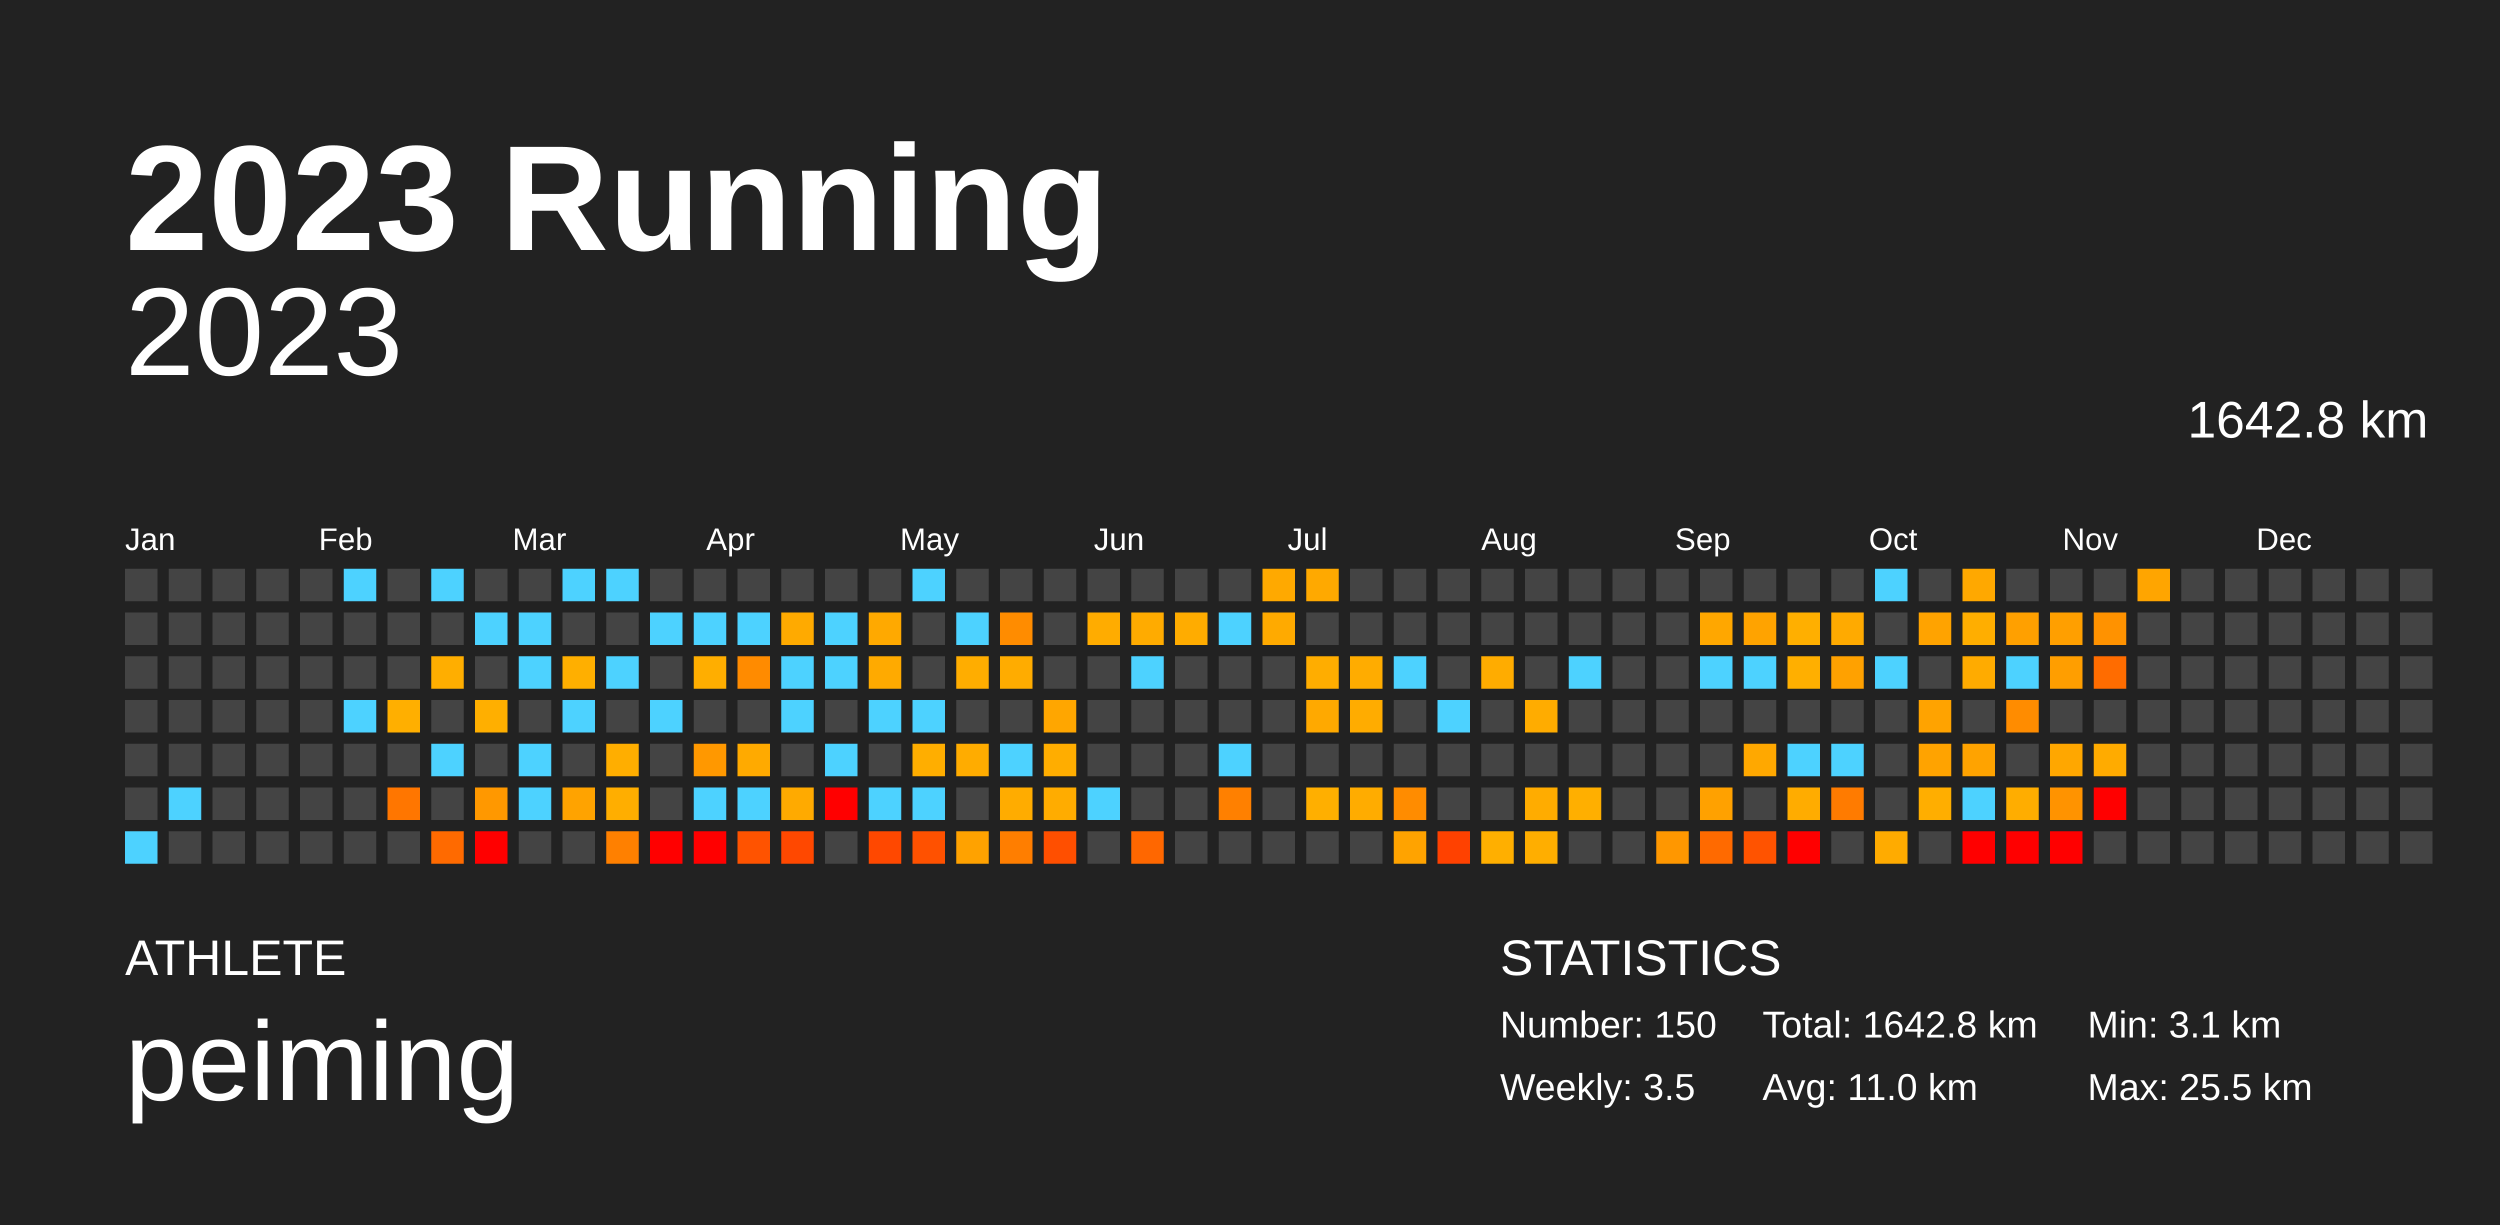
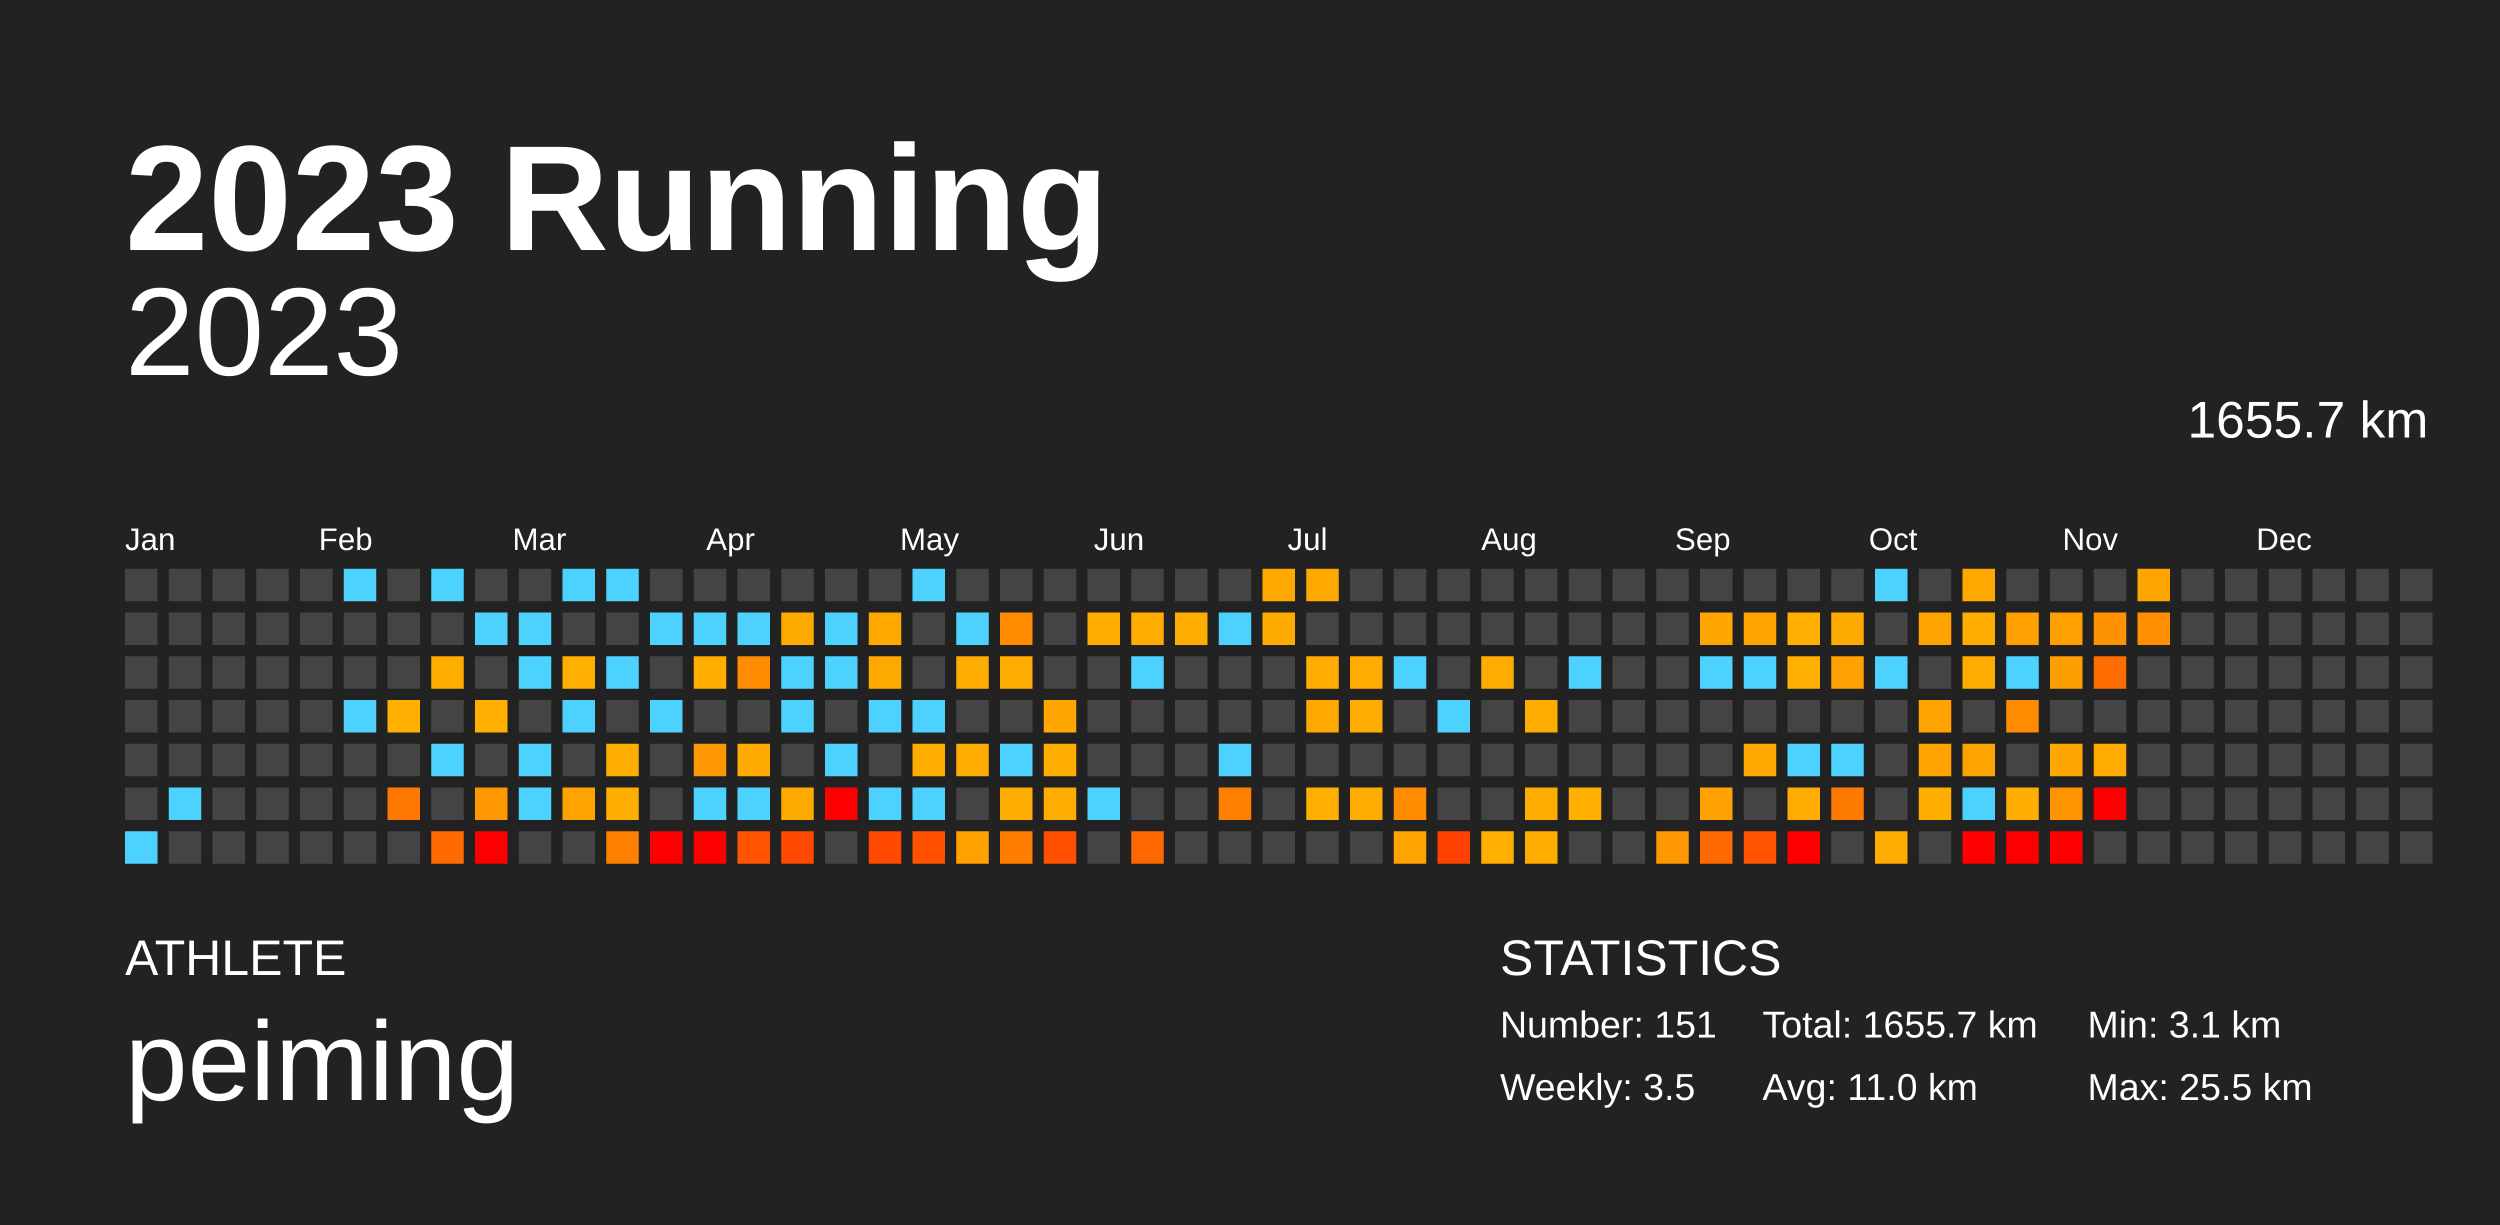
<svg xmlns="http://www.w3.org/2000/svg" baseProfile="full" height="98mm" version="1.1" viewBox="0,0,200,98" width="200mm">
  <defs />
  <rect fill="#222222" height="98" width="200" x="0" y="0" />
  <text fill="#FFFFFF" style="font-size:12px; font-family:Arial; font-weight:bold;" x="10" y="20">2023 Running</text>
  <text fill="#FFFFFF" style="font-size:4px; font-family:Arial" x="10" y="78">ATHLETE</text>
  <text fill="#FFFFFF" style="font-size:9px; font-family:Arial" x="10" y="88">peiming</text>
  <text fill="#FFFFFF" style="font-size:4px; font-family:Arial" x="120" y="78">STATISTICS</text>
-   <text fill="#FFFFFF" style="font-size:3px; font-family:Arial" x="120" y="83">Number: 150</text>
+   <text fill="#FFFFFF" style="font-size:3px; font-family:Arial" x="120" y="83">Number: 151</text>
  <text fill="#FFFFFF" style="font-size:3px; font-family:Arial" x="120" y="88">Weekly: 3.5</text>
-   <text fill="#FFFFFF" style="font-size:3px; font-family:Arial" x="141" y="83">Total: 1642.8 km</text>
+   <text fill="#FFFFFF" style="font-size:3px; font-family:Arial" x="141" y="83">Total: 1655.7 km</text>
  <text fill="#FFFFFF" style="font-size:3px; font-family:Arial" x="141" y="88">Avg: 11.0 km</text>
  <text fill="#FFFFFF" style="font-size:3px; font-family:Arial" x="167" y="83">Min: 3.1 km</text>
  <text fill="#FFFFFF" style="font-size:3px; font-family:Arial" x="167" y="88">Max: 25.5 km</text>
  <text alignment-baseline="hanging" fill="#FFFFFF" style="font-size:10.0px; font-family:Arial;" x="10" y="30">2023</text>
-   <text alignment-baseline="hanging" fill="#FFFFFF" style="font-size:4.125px; font-family:Arial;" x="175" y="35">1642.8 km</text>
+   <text alignment-baseline="hanging" fill="#FFFFFF" style="font-size:4.125px; font-family:Arial;" x="175" y="35">1655.7 km</text>
  <text fill="#FFFFFF" style="font-size:2.5px; font-family:Arial" x="10.0" y="44">Jan</text>
  <text fill="#FFFFFF" style="font-size:2.5px; font-family:Arial" x="25.5" y="44">Feb</text>
  <text fill="#FFFFFF" style="font-size:2.5px; font-family:Arial" x="41.0" y="44">Mar</text>
  <text fill="#FFFFFF" style="font-size:2.5px; font-family:Arial" x="56.5" y="44">Apr</text>
  <text fill="#FFFFFF" style="font-size:2.5px; font-family:Arial" x="72.0" y="44">May</text>
  <text fill="#FFFFFF" style="font-size:2.5px; font-family:Arial" x="87.5" y="44">Jun</text>
  <text fill="#FFFFFF" style="font-size:2.5px; font-family:Arial" x="103.0" y="44">Jul</text>
  <text fill="#FFFFFF" style="font-size:2.5px; font-family:Arial" x="118.5" y="44">Aug</text>
  <text fill="#FFFFFF" style="font-size:2.5px; font-family:Arial" x="134.0" y="44">Sep</text>
  <text fill="#FFFFFF" style="font-size:2.5px; font-family:Arial" x="149.5" y="44">Oct</text>
  <text fill="#FFFFFF" style="font-size:2.5px; font-family:Arial" x="165.0" y="44">Nov</text>
  <text fill="#FFFFFF" style="font-size:2.5px; font-family:Arial" x="180.5" y="44">Dec</text>
  <rect fill="#444444" height="2.6" width="2.6" x="10.0" y="45.5" />
  <rect fill="#444444" height="2.6" width="2.6" x="10.0" y="49.0" />
  <rect fill="#444444" height="2.6" width="2.6" x="10.0" y="52.5" />
  <rect fill="#444444" height="2.6" width="2.6" x="10.0" y="56.0" />
  <rect fill="#444444" height="2.6" width="2.6" x="10.0" y="59.5" />
  <rect fill="#444444" height="2.6" width="2.6" x="10.0" y="63.0" />
  <rect fill="#4dd2ff" height="2.6" width="2.6" x="10.0" y="66.5" />
  <rect fill="#444444" height="2.6" width="2.6" x="13.5" y="45.5" />
  <rect fill="#444444" height="2.6" width="2.6" x="13.5" y="49.0" />
  <rect fill="#444444" height="2.6" width="2.6" x="13.5" y="52.5" />
  <rect fill="#444444" height="2.6" width="2.6" x="13.5" y="56.0" />
  <rect fill="#444444" height="2.6" width="2.6" x="13.5" y="59.5" />
  <rect fill="#4dd2ff" height="2.6" width="2.6" x="13.5" y="63.0" />
  <rect fill="#444444" height="2.6" width="2.6" x="13.5" y="66.5" />
  <rect fill="#444444" height="2.6" width="2.6" x="17.0" y="45.5" />
  <rect fill="#444444" height="2.6" width="2.6" x="17.0" y="49.0" />
  <rect fill="#444444" height="2.6" width="2.6" x="17.0" y="52.5" />
  <rect fill="#444444" height="2.6" width="2.6" x="17.0" y="56.0" />
  <rect fill="#444444" height="2.6" width="2.6" x="17.0" y="59.5" />
  <rect fill="#444444" height="2.6" width="2.6" x="17.0" y="63.0" />
  <rect fill="#444444" height="2.6" width="2.6" x="17.0" y="66.5" />
  <rect fill="#444444" height="2.6" width="2.6" x="20.5" y="45.5" />
  <rect fill="#444444" height="2.6" width="2.6" x="20.5" y="49.0" />
  <rect fill="#444444" height="2.6" width="2.6" x="20.5" y="52.5" />
  <rect fill="#444444" height="2.6" width="2.6" x="20.5" y="56.0" />
  <rect fill="#444444" height="2.6" width="2.6" x="20.5" y="59.5" />
  <rect fill="#444444" height="2.6" width="2.6" x="20.5" y="63.0" />
  <rect fill="#444444" height="2.6" width="2.6" x="20.5" y="66.5" />
  <rect fill="#444444" height="2.6" width="2.6" x="24.0" y="45.5" />
  <rect fill="#444444" height="2.6" width="2.6" x="24.0" y="49.0" />
  <rect fill="#444444" height="2.6" width="2.6" x="24.0" y="52.5" />
  <rect fill="#444444" height="2.6" width="2.6" x="24.0" y="56.0" />
  <rect fill="#444444" height="2.6" width="2.6" x="24.0" y="59.5" />
  <rect fill="#444444" height="2.6" width="2.6" x="24.0" y="63.0" />
  <rect fill="#444444" height="2.6" width="2.6" x="24.0" y="66.5" />
  <rect fill="#4dd2ff" height="2.6" width="2.6" x="27.5" y="45.5" />
  <rect fill="#444444" height="2.6" width="2.6" x="27.5" y="49.0" />
  <rect fill="#444444" height="2.6" width="2.6" x="27.5" y="52.5" />
  <rect fill="#4dd2ff" height="2.6" width="2.6" x="27.5" y="56.0" />
  <rect fill="#444444" height="2.6" width="2.6" x="27.5" y="59.5" />
  <rect fill="#444444" height="2.6" width="2.6" x="27.5" y="63.0" />
  <rect fill="#444444" height="2.6" width="2.6" x="27.5" y="66.5" />
  <rect fill="#444444" height="2.6" width="2.6" x="31.0" y="45.5" />
  <rect fill="#444444" height="2.6" width="2.6" x="31.0" y="49.0" />
  <rect fill="#444444" height="2.6" width="2.6" x="31.0" y="52.5" />
  <rect fill="#ffaf00" height="2.6" width="2.6" x="31.0" y="56.0" />
  <rect fill="#444444" height="2.6" width="2.6" x="31.0" y="59.5" />
  <rect fill="#ff7600" height="2.6" width="2.6" x="31.0" y="63.0" />
  <rect fill="#444444" height="2.6" width="2.6" x="31.0" y="66.5" />
  <rect fill="#4dd2ff" height="2.6" width="2.6" x="34.5" y="45.5" />
  <rect fill="#444444" height="2.6" width="2.6" x="34.5" y="49.0" />
  <rect fill="#ffae00" height="2.6" width="2.6" x="34.5" y="52.5" />
  <rect fill="#444444" height="2.6" width="2.6" x="34.5" y="56.0" />
  <rect fill="#4dd2ff" height="2.6" width="2.6" x="34.5" y="59.5" />
  <rect fill="#444444" height="2.6" width="2.6" x="34.5" y="63.0" />
  <rect fill="#ff6a00" height="2.6" width="2.6" x="34.5" y="66.5" />
  <rect fill="#444444" height="2.6" width="2.6" x="38.0" y="45.5" />
  <rect fill="#4dd2ff" height="2.6" width="2.6" x="38.0" y="49.0" />
  <rect fill="#444444" height="2.6" width="2.6" x="38.0" y="52.5" />
  <rect fill="#ffaf00" height="2.6" width="2.6" x="38.0" y="56.0" />
  <rect fill="#444444" height="2.6" width="2.6" x="38.0" y="59.5" />
  <rect fill="#ff9800" height="2.6" width="2.6" x="38.0" y="63.0" />
  <rect fill="red" height="2.6" width="2.6" x="38.0" y="66.5" />
  <rect fill="#444444" height="2.6" width="2.6" x="41.5" y="45.5" />
  <rect fill="#4dd2ff" height="2.6" width="2.6" x="41.5" y="49.0" />
  <rect fill="#4dd2ff" height="2.6" width="2.6" x="41.5" y="52.5" />
  <rect fill="#444444" height="2.6" width="2.6" x="41.5" y="56.0" />
  <rect fill="#4dd2ff" height="2.6" width="2.6" x="41.5" y="59.5" />
  <rect fill="#4dd2ff" height="2.6" width="2.6" x="41.5" y="63.0" />
  <rect fill="#444444" height="2.6" width="2.6" x="41.5" y="66.5" />
  <rect fill="#4dd2ff" height="2.6" width="2.6" x="45.0" y="45.5" />
  <rect fill="#444444" height="2.6" width="2.6" x="45.0" y="49.0" />
  <rect fill="#ffaf00" height="2.6" width="2.6" x="45.0" y="52.5" />
  <rect fill="#4dd2ff" height="2.6" width="2.6" x="45.0" y="56.0" />
  <rect fill="#444444" height="2.6" width="2.6" x="45.0" y="59.5" />
  <rect fill="#ffa300" height="2.6" width="2.6" x="45.0" y="63.0" />
  <rect fill="#444444" height="2.6" width="2.6" x="45.0" y="66.5" />
  <rect fill="#4dd2ff" height="2.6" width="2.6" x="48.5" y="45.5" />
  <rect fill="#444444" height="2.6" width="2.6" x="48.5" y="49.0" />
  <rect fill="#4dd2ff" height="2.6" width="2.6" x="48.5" y="52.5" />
  <rect fill="#444444" height="2.6" width="2.6" x="48.5" y="56.0" />
  <rect fill="#ffae00" height="2.6" width="2.6" x="48.5" y="59.5" />
  <rect fill="#ffae00" height="2.6" width="2.6" x="48.5" y="63.0" />
  <rect fill="#ff8000" height="2.6" width="2.6" x="48.5" y="66.5" />
  <rect fill="#444444" height="2.6" width="2.6" x="52.0" y="45.5" />
  <rect fill="#4dd2ff" height="2.6" width="2.6" x="52.0" y="49.0" />
  <rect fill="#444444" height="2.6" width="2.6" x="52.0" y="52.5" />
  <rect fill="#4dd2ff" height="2.6" width="2.6" x="52.0" y="56.0" />
  <rect fill="#444444" height="2.6" width="2.6" x="52.0" y="59.5" />
  <rect fill="#444444" height="2.6" width="2.6" x="52.0" y="63.0" />
  <rect fill="red" height="2.6" width="2.6" x="52.0" y="66.5" />
  <rect fill="#444444" height="2.6" width="2.6" x="55.5" y="45.5" />
  <rect fill="#4dd2ff" height="2.6" width="2.6" x="55.5" y="49.0" />
  <rect fill="#ffae00" height="2.6" width="2.6" x="55.5" y="52.5" />
  <rect fill="#444444" height="2.6" width="2.6" x="55.5" y="56.0" />
  <rect fill="#ff9800" height="2.6" width="2.6" x="55.5" y="59.5" />
  <rect fill="#4dd2ff" height="2.6" width="2.6" x="55.5" y="63.0" />
  <rect fill="red" height="2.6" width="2.6" x="55.5" y="66.5" />
  <rect fill="#444444" height="2.6" width="2.6" x="59.0" y="45.5" />
  <rect fill="#4dd2ff" height="2.6" width="2.6" x="59.0" y="49.0" />
  <rect fill="#ff8b00" height="2.6" width="2.6" x="59.0" y="52.5" />
  <rect fill="#444444" height="2.6" width="2.6" x="59.0" y="56.0" />
  <rect fill="#ffaa00" height="2.6" width="2.6" x="59.0" y="59.5" />
  <rect fill="#4dd2ff" height="2.6" width="2.6" x="59.0" y="63.0" />
  <rect fill="#ff5300" height="2.6" width="2.6" x="59.0" y="66.5" />
  <rect fill="#444444" height="2.6" width="2.6" x="62.5" y="45.5" />
  <rect fill="#ffaa00" height="2.6" width="2.6" x="62.5" y="49.0" />
  <rect fill="#4dd2ff" height="2.6" width="2.6" x="62.5" y="52.5" />
  <rect fill="#4dd2ff" height="2.6" width="2.6" x="62.5" y="56.0" />
  <rect fill="#444444" height="2.6" width="2.6" x="62.5" y="59.5" />
  <rect fill="#ffaa00" height="2.6" width="2.6" x="62.5" y="63.0" />
  <rect fill="#ff4800" height="2.6" width="2.6" x="62.5" y="66.5" />
  <rect fill="#444444" height="2.6" width="2.6" x="66.0" y="45.5" />
  <rect fill="#4dd2ff" height="2.6" width="2.6" x="66.0" y="49.0" />
  <rect fill="#4dd2ff" height="2.6" width="2.6" x="66.0" y="52.5" />
  <rect fill="#444444" height="2.6" width="2.6" x="66.0" y="56.0" />
  <rect fill="#4dd2ff" height="2.6" width="2.6" x="66.0" y="59.5" />
  <rect fill="red" height="2.6" width="2.6" x="66.0" y="63.0" />
  <rect fill="#444444" height="2.6" width="2.6" x="66.0" y="66.5" />
  <rect fill="#444444" height="2.6" width="2.6" x="69.5" y="45.5" />
  <rect fill="#ffa900" height="2.6" width="2.6" x="69.5" y="49.0" />
  <rect fill="#ffaa00" height="2.6" width="2.6" x="69.5" y="52.5" />
  <rect fill="#4dd2ff" height="2.6" width="2.6" x="69.5" y="56.0" />
  <rect fill="#444444" height="2.6" width="2.6" x="69.5" y="59.5" />
  <rect fill="#4dd2ff" height="2.6" width="2.6" x="69.5" y="63.0" />
  <rect fill="#ff4800" height="2.6" width="2.6" x="69.5" y="66.5" />
  <rect fill="#4dd2ff" height="2.6" width="2.6" x="73.0" y="45.5" />
  <rect fill="#444444" height="2.6" width="2.6" x="73.0" y="49.0" />
  <rect fill="#444444" height="2.6" width="2.6" x="73.0" y="52.5" />
  <rect fill="#4dd2ff" height="2.6" width="2.6" x="73.0" y="56.0" />
  <rect fill="#ffae00" height="2.6" width="2.6" x="73.0" y="59.5" />
  <rect fill="#4dd2ff" height="2.6" width="2.6" x="73.0" y="63.0" />
  <rect fill="#ff5100" height="2.6" width="2.6" x="73.0" y="66.5" />
  <rect fill="#444444" height="2.6" width="2.6" x="76.5" y="45.5" />
  <rect fill="#4dd2ff" height="2.6" width="2.6" x="76.5" y="49.0" />
  <rect fill="#ffad00" height="2.6" width="2.6" x="76.5" y="52.5" />
  <rect fill="#444444" height="2.6" width="2.6" x="76.5" y="56.0" />
  <rect fill="#ffac00" height="2.6" width="2.6" x="76.5" y="59.5" />
  <rect fill="#444444" height="2.6" width="2.6" x="76.5" y="63.0" />
  <rect fill="#ffa200" height="2.6" width="2.6" x="76.5" y="66.5" />
  <rect fill="#444444" height="2.6" width="2.6" x="80.0" y="45.5" />
  <rect fill="#ff8c00" height="2.6" width="2.6" x="80.0" y="49.0" />
  <rect fill="#ffac00" height="2.6" width="2.6" x="80.0" y="52.5" />
  <rect fill="#444444" height="2.6" width="2.6" x="80.0" y="56.0" />
  <rect fill="#4dd2ff" height="2.6" width="2.6" x="80.0" y="59.5" />
  <rect fill="#ffac00" height="2.6" width="2.6" x="80.0" y="63.0" />
  <rect fill="#ff7e00" height="2.6" width="2.6" x="80.0" y="66.5" />
  <rect fill="#444444" height="2.6" width="2.6" x="83.5" y="45.5" />
  <rect fill="#444444" height="2.6" width="2.6" x="83.5" y="49.0" />
  <rect fill="#444444" height="2.6" width="2.6" x="83.5" y="52.5" />
  <rect fill="#ffa600" height="2.6" width="2.6" x="83.5" y="56.0" />
  <rect fill="#ffad00" height="2.6" width="2.6" x="83.5" y="59.5" />
  <rect fill="#ffac00" height="2.6" width="2.6" x="83.5" y="63.0" />
  <rect fill="#ff4f00" height="2.6" width="2.6" x="83.5" y="66.5" />
  <rect fill="#444444" height="2.6" width="2.6" x="87.0" y="45.5" />
  <rect fill="#ffac00" height="2.6" width="2.6" x="87.0" y="49.0" />
  <rect fill="#444444" height="2.6" width="2.6" x="87.0" y="52.5" />
  <rect fill="#444444" height="2.6" width="2.6" x="87.0" y="56.0" />
  <rect fill="#444444" height="2.6" width="2.6" x="87.0" y="59.5" />
  <rect fill="#4dd2ff" height="2.6" width="2.6" x="87.0" y="63.0" />
  <rect fill="#444444" height="2.6" width="2.6" x="87.0" y="66.5" />
  <rect fill="#444444" height="2.6" width="2.6" x="90.5" y="45.5" />
  <rect fill="#ffab00" height="2.6" width="2.6" x="90.5" y="49.0" />
  <rect fill="#4dd2ff" height="2.6" width="2.6" x="90.5" y="52.5" />
  <rect fill="#444444" height="2.6" width="2.6" x="90.5" y="56.0" />
  <rect fill="#444444" height="2.6" width="2.6" x="90.5" y="59.5" />
  <rect fill="#444444" height="2.6" width="2.6" x="90.5" y="63.0" />
  <rect fill="#ff6700" height="2.6" width="2.6" x="90.5" y="66.5" />
  <rect fill="#444444" height="2.6" width="2.6" x="94.0" y="45.5" />
  <rect fill="#ffac00" height="2.6" width="2.6" x="94.0" y="49.0" />
  <rect fill="#444444" height="2.6" width="2.6" x="94.0" y="52.5" />
  <rect fill="#444444" height="2.6" width="2.6" x="94.0" y="56.0" />
  <rect fill="#444444" height="2.6" width="2.6" x="94.0" y="59.5" />
  <rect fill="#444444" height="2.6" width="2.6" x="94.0" y="63.0" />
  <rect fill="#444444" height="2.6" width="2.6" x="94.0" y="66.5" />
  <rect fill="#444444" height="2.6" width="2.6" x="97.5" y="45.5" />
  <rect fill="#4dd2ff" height="2.6" width="2.6" x="97.5" y="49.0" />
  <rect fill="#444444" height="2.6" width="2.6" x="97.5" y="52.5" />
  <rect fill="#444444" height="2.6" width="2.6" x="97.5" y="56.0" />
  <rect fill="#4dd2ff" height="2.6" width="2.6" x="97.5" y="59.5" />
  <rect fill="#ff8000" height="2.6" width="2.6" x="97.5" y="63.0" />
  <rect fill="#444444" height="2.6" width="2.6" x="97.5" y="66.5" />
  <rect fill="#ffa900" height="2.6" width="2.6" x="101.0" y="45.5" />
  <rect fill="#ffaa00" height="2.6" width="2.6" x="101.0" y="49.0" />
  <rect fill="#444444" height="2.6" width="2.6" x="101.0" y="52.5" />
  <rect fill="#444444" height="2.6" width="2.6" x="101.0" y="56.0" />
  <rect fill="#444444" height="2.6" width="2.6" x="101.0" y="59.5" />
  <rect fill="#444444" height="2.6" width="2.6" x="101.0" y="63.0" />
  <rect fill="#444444" height="2.6" width="2.6" x="101.0" y="66.5" />
  <rect fill="#ffa900" height="2.6" width="2.6" x="104.5" y="45.5" />
  <rect fill="#444444" height="2.6" width="2.6" x="104.5" y="49.0" />
  <rect fill="#ffad00" height="2.6" width="2.6" x="104.5" y="52.5" />
  <rect fill="#ffa900" height="2.6" width="2.6" x="104.5" y="56.0" />
  <rect fill="#444444" height="2.6" width="2.6" x="104.5" y="59.5" />
  <rect fill="#ffaf00" height="2.6" width="2.6" x="104.5" y="63.0" />
  <rect fill="#444444" height="2.6" width="2.6" x="104.5" y="66.5" />
  <rect fill="#444444" height="2.6" width="2.6" x="108.0" y="45.5" />
  <rect fill="#444444" height="2.6" width="2.6" x="108.0" y="49.0" />
  <rect fill="#ffac00" height="2.6" width="2.6" x="108.0" y="52.5" />
  <rect fill="#ffac00" height="2.6" width="2.6" x="108.0" y="56.0" />
  <rect fill="#444444" height="2.6" width="2.6" x="108.0" y="59.5" />
  <rect fill="#ffac00" height="2.6" width="2.6" x="108.0" y="63.0" />
  <rect fill="#444444" height="2.6" width="2.6" x="108.0" y="66.5" />
  <rect fill="#444444" height="2.6" width="2.6" x="111.5" y="45.5" />
  <rect fill="#444444" height="2.6" width="2.6" x="111.5" y="49.0" />
  <rect fill="#4dd2ff" height="2.6" width="2.6" x="111.5" y="52.5" />
  <rect fill="#444444" height="2.6" width="2.6" x="111.5" y="56.0" />
  <rect fill="#444444" height="2.6" width="2.6" x="111.5" y="59.5" />
  <rect fill="#ff8c00" height="2.6" width="2.6" x="111.5" y="63.0" />
  <rect fill="#ffa300" height="2.6" width="2.6" x="111.5" y="66.5" />
  <rect fill="#444444" height="2.6" width="2.6" x="115.0" y="45.5" />
  <rect fill="#444444" height="2.6" width="2.6" x="115.0" y="49.0" />
  <rect fill="#444444" height="2.6" width="2.6" x="115.0" y="52.5" />
  <rect fill="#4dd2ff" height="2.6" width="2.6" x="115.0" y="56.0" />
  <rect fill="#444444" height="2.6" width="2.6" x="115.0" y="59.5" />
  <rect fill="#444444" height="2.6" width="2.6" x="115.0" y="63.0" />
  <rect fill="#ff4100" height="2.6" width="2.6" x="115.0" y="66.5" />
  <rect fill="#444444" height="2.6" width="2.6" x="118.5" y="45.5" />
  <rect fill="#444444" height="2.6" width="2.6" x="118.5" y="49.0" />
  <rect fill="#ffac00" height="2.6" width="2.6" x="118.5" y="52.5" />
  <rect fill="#444444" height="2.6" width="2.6" x="118.5" y="56.0" />
  <rect fill="#444444" height="2.6" width="2.6" x="118.5" y="59.5" />
  <rect fill="#444444" height="2.6" width="2.6" x="118.5" y="63.0" />
  <rect fill="#ffaf00" height="2.6" width="2.6" x="118.5" y="66.5" />
  <rect fill="#444444" height="2.6" width="2.6" x="122.0" y="45.5" />
  <rect fill="#444444" height="2.6" width="2.6" x="122.0" y="49.0" />
  <rect fill="#444444" height="2.6" width="2.6" x="122.0" y="52.5" />
  <rect fill="#ffac00" height="2.6" width="2.6" x="122.0" y="56.0" />
  <rect fill="#444444" height="2.6" width="2.6" x="122.0" y="59.5" />
  <rect fill="#ffac00" height="2.6" width="2.6" x="122.0" y="63.0" />
  <rect fill="#ffae00" height="2.6" width="2.6" x="122.0" y="66.5" />
  <rect fill="#444444" height="2.6" width="2.6" x="125.5" y="45.5" />
  <rect fill="#444444" height="2.6" width="2.6" x="125.5" y="49.0" />
  <rect fill="#4dd2ff" height="2.6" width="2.6" x="125.5" y="52.5" />
  <rect fill="#444444" height="2.6" width="2.6" x="125.5" y="56.0" />
  <rect fill="#444444" height="2.6" width="2.6" x="125.5" y="59.5" />
  <rect fill="#ffaf00" height="2.6" width="2.6" x="125.5" y="63.0" />
  <rect fill="#444444" height="2.6" width="2.6" x="125.5" y="66.5" />
  <rect fill="#444444" height="2.6" width="2.6" x="129.0" y="45.5" />
  <rect fill="#444444" height="2.6" width="2.6" x="129.0" y="49.0" />
  <rect fill="#444444" height="2.6" width="2.6" x="129.0" y="52.5" />
  <rect fill="#444444" height="2.6" width="2.6" x="129.0" y="56.0" />
  <rect fill="#444444" height="2.6" width="2.6" x="129.0" y="59.5" />
  <rect fill="#444444" height="2.6" width="2.6" x="129.0" y="63.0" />
  <rect fill="#444444" height="2.6" width="2.6" x="129.0" y="66.5" />
  <rect fill="#444444" height="2.6" width="2.6" x="132.5" y="45.5" />
  <rect fill="#444444" height="2.6" width="2.6" x="132.5" y="49.0" />
  <rect fill="#444444" height="2.6" width="2.6" x="132.5" y="52.5" />
  <rect fill="#444444" height="2.6" width="2.6" x="132.5" y="56.0" />
  <rect fill="#444444" height="2.6" width="2.6" x="132.5" y="59.5" />
  <rect fill="#444444" height="2.6" width="2.6" x="132.5" y="63.0" />
  <rect fill="#ff9700" height="2.6" width="2.6" x="132.5" y="66.5" />
  <rect fill="#444444" height="2.6" width="2.6" x="136.0" y="45.5" />
  <rect fill="#ffa700" height="2.6" width="2.6" x="136.0" y="49.0" />
  <rect fill="#4dd2ff" height="2.6" width="2.6" x="136.0" y="52.5" />
  <rect fill="#444444" height="2.6" width="2.6" x="136.0" y="56.0" />
  <rect fill="#444444" height="2.6" width="2.6" x="136.0" y="59.5" />
  <rect fill="#ffa100" height="2.6" width="2.6" x="136.0" y="63.0" />
  <rect fill="#ff6a00" height="2.6" width="2.6" x="136.0" y="66.5" />
  <rect fill="#444444" height="2.6" width="2.6" x="139.5" y="45.5" />
  <rect fill="#ffa300" height="2.6" width="2.6" x="139.5" y="49.0" />
  <rect fill="#4dd2ff" height="2.6" width="2.6" x="139.5" y="52.5" />
  <rect fill="#444444" height="2.6" width="2.6" x="139.5" y="56.0" />
  <rect fill="#ffa800" height="2.6" width="2.6" x="139.5" y="59.5" />
  <rect fill="#444444" height="2.6" width="2.6" x="139.5" y="63.0" />
  <rect fill="#ff5300" height="2.6" width="2.6" x="139.5" y="66.5" />
  <rect fill="#444444" height="2.6" width="2.6" x="143.0" y="45.5" />
  <rect fill="#ffaf00" height="2.6" width="2.6" x="143.0" y="49.0" />
  <rect fill="#ffaf00" height="2.6" width="2.6" x="143.0" y="52.5" />
  <rect fill="#444444" height="2.6" width="2.6" x="143.0" y="56.0" />
  <rect fill="#4dd2ff" height="2.6" width="2.6" x="143.0" y="59.5" />
  <rect fill="#ffac00" height="2.6" width="2.6" x="143.0" y="63.0" />
  <rect fill="red" height="2.6" width="2.6" x="143.0" y="66.5" />
  <rect fill="#444444" height="2.6" width="2.6" x="146.5" y="45.5" />
  <rect fill="#ffaa00" height="2.6" width="2.6" x="146.5" y="49.0" />
  <rect fill="#ffa100" height="2.6" width="2.6" x="146.5" y="52.5" />
  <rect fill="#444444" height="2.6" width="2.6" x="146.5" y="56.0" />
  <rect fill="#4dd2ff" height="2.6" width="2.6" x="146.5" y="59.5" />
  <rect fill="#ff7b00" height="2.6" width="2.6" x="146.5" y="63.0" />
  <rect fill="#444444" height="2.6" width="2.6" x="146.5" y="66.5" />
  <rect fill="#4dd2ff" height="2.6" width="2.6" x="150.0" y="45.5" />
  <rect fill="#444444" height="2.6" width="2.6" x="150.0" y="49.0" />
  <rect fill="#4dd2ff" height="2.6" width="2.6" x="150.0" y="52.5" />
  <rect fill="#444444" height="2.6" width="2.6" x="150.0" y="56.0" />
  <rect fill="#444444" height="2.6" width="2.6" x="150.0" y="59.5" />
  <rect fill="#444444" height="2.6" width="2.6" x="150.0" y="63.0" />
  <rect fill="#ffab00" height="2.6" width="2.6" x="150.0" y="66.5" />
  <rect fill="#444444" height="2.6" width="2.6" x="153.5" y="45.5" />
  <rect fill="#ffa300" height="2.6" width="2.6" x="153.5" y="49.0" />
  <rect fill="#444444" height="2.6" width="2.6" x="153.5" y="52.5" />
  <rect fill="#ffa300" height="2.6" width="2.6" x="153.5" y="56.0" />
  <rect fill="#ffa300" height="2.6" width="2.6" x="153.5" y="59.5" />
  <rect fill="#ffae00" height="2.6" width="2.6" x="153.5" y="63.0" />
  <rect fill="#444444" height="2.6" width="2.6" x="153.5" y="66.5" />
  <rect fill="#ffa800" height="2.6" width="2.6" x="157.0" y="45.5" />
  <rect fill="#ffae00" height="2.6" width="2.6" x="157.0" y="49.0" />
  <rect fill="#ffab00" height="2.6" width="2.6" x="157.0" y="52.5" />
  <rect fill="#444444" height="2.6" width="2.6" x="157.0" y="56.0" />
  <rect fill="#ffa300" height="2.6" width="2.6" x="157.0" y="59.5" />
  <rect fill="#4dd2ff" height="2.6" width="2.6" x="157.0" y="63.0" />
  <rect fill="red" height="2.6" width="2.6" x="157.0" y="66.5" />
  <rect fill="#444444" height="2.6" width="2.6" x="160.5" y="45.5" />
  <rect fill="#ffa000" height="2.6" width="2.6" x="160.5" y="49.0" />
  <rect fill="#4dd2ff" height="2.6" width="2.6" x="160.5" y="52.5" />
  <rect fill="#ff8c00" height="2.6" width="2.6" x="160.5" y="56.0" />
  <rect fill="#444444" height="2.6" width="2.6" x="160.5" y="59.5" />
  <rect fill="#ffad00" height="2.6" width="2.6" x="160.5" y="63.0" />
  <rect fill="red" height="2.6" width="2.6" x="160.5" y="66.5" />
  <rect fill="#444444" height="2.6" width="2.6" x="164.0" y="45.5" />
  <rect fill="#ff9f00" height="2.6" width="2.6" x="164.0" y="49.0" />
  <rect fill="#ff9e00" height="2.6" width="2.6" x="164.0" y="52.5" />
  <rect fill="#444444" height="2.6" width="2.6" x="164.0" y="56.0" />
  <rect fill="#ffa700" height="2.6" width="2.6" x="164.0" y="59.5" />
  <rect fill="#ff9300" height="2.6" width="2.6" x="164.0" y="63.0" />
  <rect fill="red" height="2.6" width="2.6" x="164.0" y="66.5" />
  <rect fill="#444444" height="2.6" width="2.6" x="167.5" y="45.5" />
  <rect fill="#ff9200" height="2.6" width="2.6" x="167.5" y="49.0" />
  <rect fill="#ff6c00" height="2.6" width="2.6" x="167.5" y="52.5" />
  <rect fill="#444444" height="2.6" width="2.6" x="167.5" y="56.0" />
  <rect fill="#ffab00" height="2.6" width="2.6" x="167.5" y="59.5" />
  <rect fill="red" height="2.6" width="2.6" x="167.5" y="63.0" />
  <rect fill="#444444" height="2.6" width="2.6" x="167.5" y="66.5" />
  <rect fill="#ffa500" height="2.6" width="2.6" x="171.0" y="45.5" />
-   <rect fill="#444444" height="2.6" width="2.6" x="171.0" y="49.0" />
+   <rect fill="#ff8f00" height="2.6" width="2.6" x="171.0" y="49.0" />
  <rect fill="#444444" height="2.6" width="2.6" x="171.0" y="52.5" />
  <rect fill="#444444" height="2.6" width="2.6" x="171.0" y="56.0" />
  <rect fill="#444444" height="2.6" width="2.6" x="171.0" y="59.5" />
  <rect fill="#444444" height="2.6" width="2.6" x="171.0" y="63.0" />
  <rect fill="#444444" height="2.6" width="2.6" x="171.0" y="66.5" />
  <rect fill="#444444" height="2.6" width="2.6" x="174.5" y="45.5" />
  <rect fill="#444444" height="2.6" width="2.6" x="174.5" y="49.0" />
  <rect fill="#444444" height="2.6" width="2.6" x="174.5" y="52.5" />
  <rect fill="#444444" height="2.6" width="2.6" x="174.5" y="56.0" />
  <rect fill="#444444" height="2.6" width="2.6" x="174.5" y="59.5" />
  <rect fill="#444444" height="2.6" width="2.6" x="174.5" y="63.0" />
  <rect fill="#444444" height="2.6" width="2.6" x="174.5" y="66.5" />
  <rect fill="#444444" height="2.6" width="2.6" x="178.0" y="45.5" />
  <rect fill="#444444" height="2.6" width="2.6" x="178.0" y="49.0" />
  <rect fill="#444444" height="2.6" width="2.6" x="178.0" y="52.5" />
  <rect fill="#444444" height="2.6" width="2.6" x="178.0" y="56.0" />
  <rect fill="#444444" height="2.6" width="2.6" x="178.0" y="59.5" />
  <rect fill="#444444" height="2.6" width="2.6" x="178.0" y="63.0" />
  <rect fill="#444444" height="2.6" width="2.6" x="178.0" y="66.5" />
  <rect fill="#444444" height="2.6" width="2.6" x="181.5" y="45.5" />
  <rect fill="#444444" height="2.6" width="2.6" x="181.5" y="49.0" />
  <rect fill="#444444" height="2.6" width="2.6" x="181.5" y="52.5" />
  <rect fill="#444444" height="2.6" width="2.6" x="181.5" y="56.0" />
  <rect fill="#444444" height="2.6" width="2.6" x="181.5" y="59.5" />
  <rect fill="#444444" height="2.6" width="2.6" x="181.5" y="63.0" />
  <rect fill="#444444" height="2.6" width="2.6" x="181.5" y="66.5" />
  <rect fill="#444444" height="2.6" width="2.6" x="185.0" y="45.5" />
  <rect fill="#444444" height="2.6" width="2.6" x="185.0" y="49.0" />
  <rect fill="#444444" height="2.6" width="2.6" x="185.0" y="52.5" />
  <rect fill="#444444" height="2.6" width="2.6" x="185.0" y="56.0" />
  <rect fill="#444444" height="2.6" width="2.6" x="185.0" y="59.5" />
  <rect fill="#444444" height="2.6" width="2.6" x="185.0" y="63.0" />
  <rect fill="#444444" height="2.6" width="2.6" x="185.0" y="66.5" />
  <rect fill="#444444" height="2.6" width="2.6" x="188.5" y="45.5" />
  <rect fill="#444444" height="2.6" width="2.6" x="188.5" y="49.0" />
  <rect fill="#444444" height="2.6" width="2.6" x="188.5" y="52.5" />
  <rect fill="#444444" height="2.6" width="2.6" x="188.5" y="56.0" />
  <rect fill="#444444" height="2.6" width="2.6" x="188.5" y="59.5" />
  <rect fill="#444444" height="2.6" width="2.6" x="188.5" y="63.0" />
  <rect fill="#444444" height="2.6" width="2.6" x="188.5" y="66.5" />
  <rect fill="#444444" height="2.6" width="2.6" x="192.0" y="45.5" />
  <rect fill="#444444" height="2.6" width="2.6" x="192.0" y="49.0" />
  <rect fill="#444444" height="2.6" width="2.6" x="192.0" y="52.5" />
  <rect fill="#444444" height="2.6" width="2.6" x="192.0" y="56.0" />
  <rect fill="#444444" height="2.6" width="2.6" x="192.0" y="59.5" />
  <rect fill="#444444" height="2.6" width="2.6" x="192.0" y="63.0" />
  <rect fill="#444444" height="2.6" width="2.6" x="192.0" y="66.5" />
</svg>
